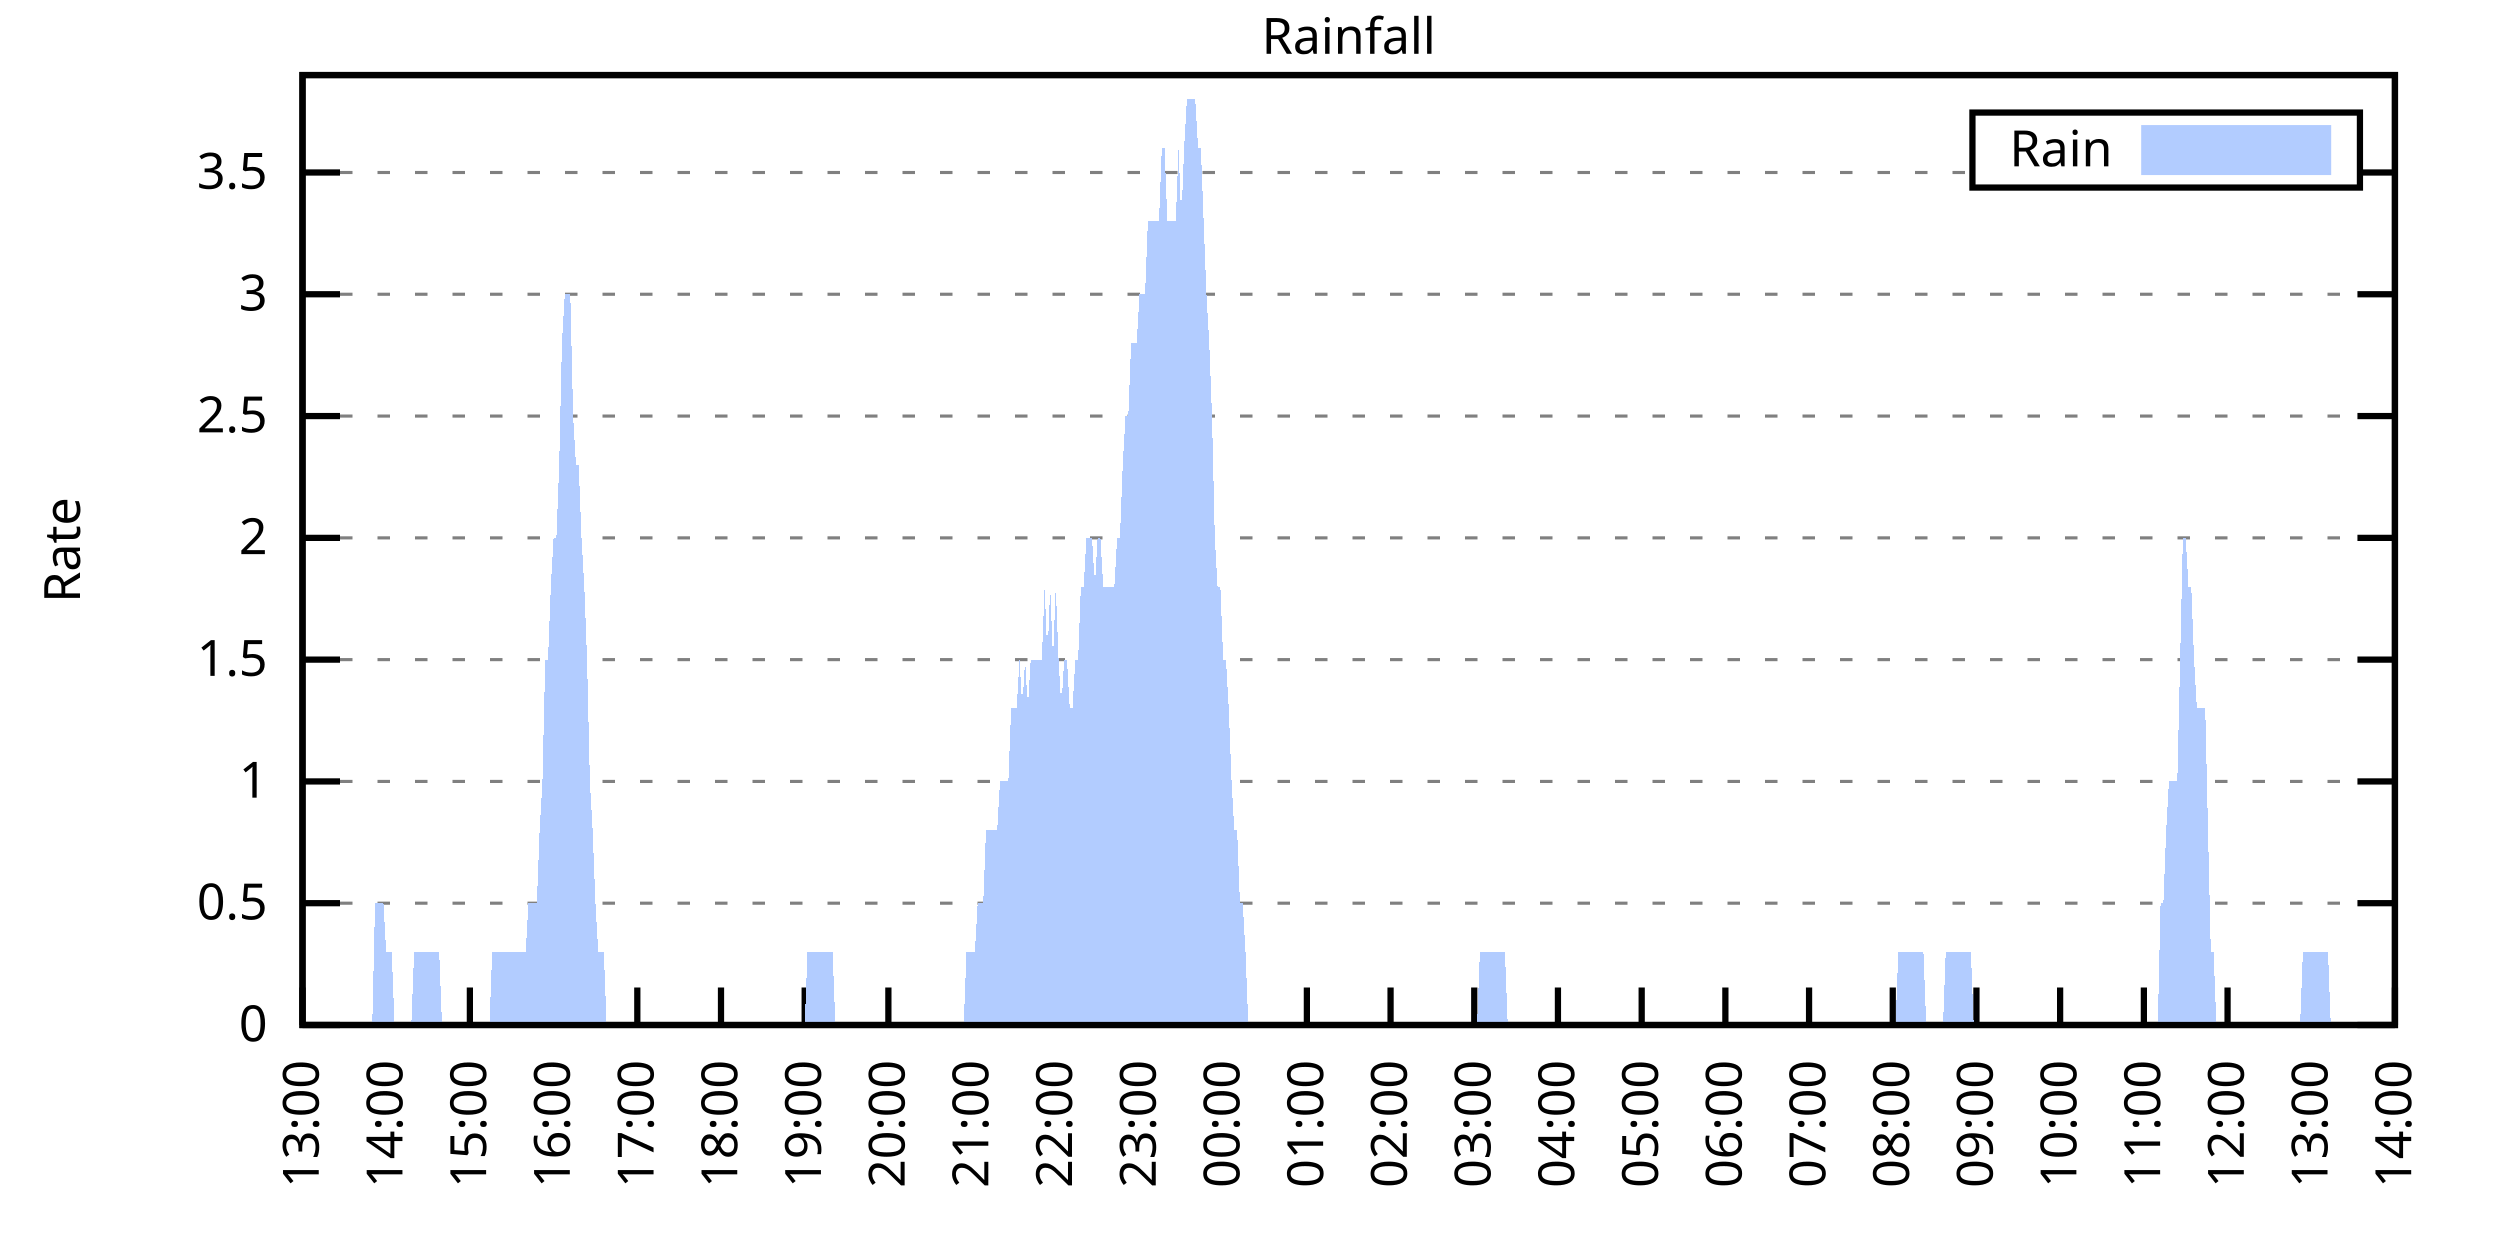
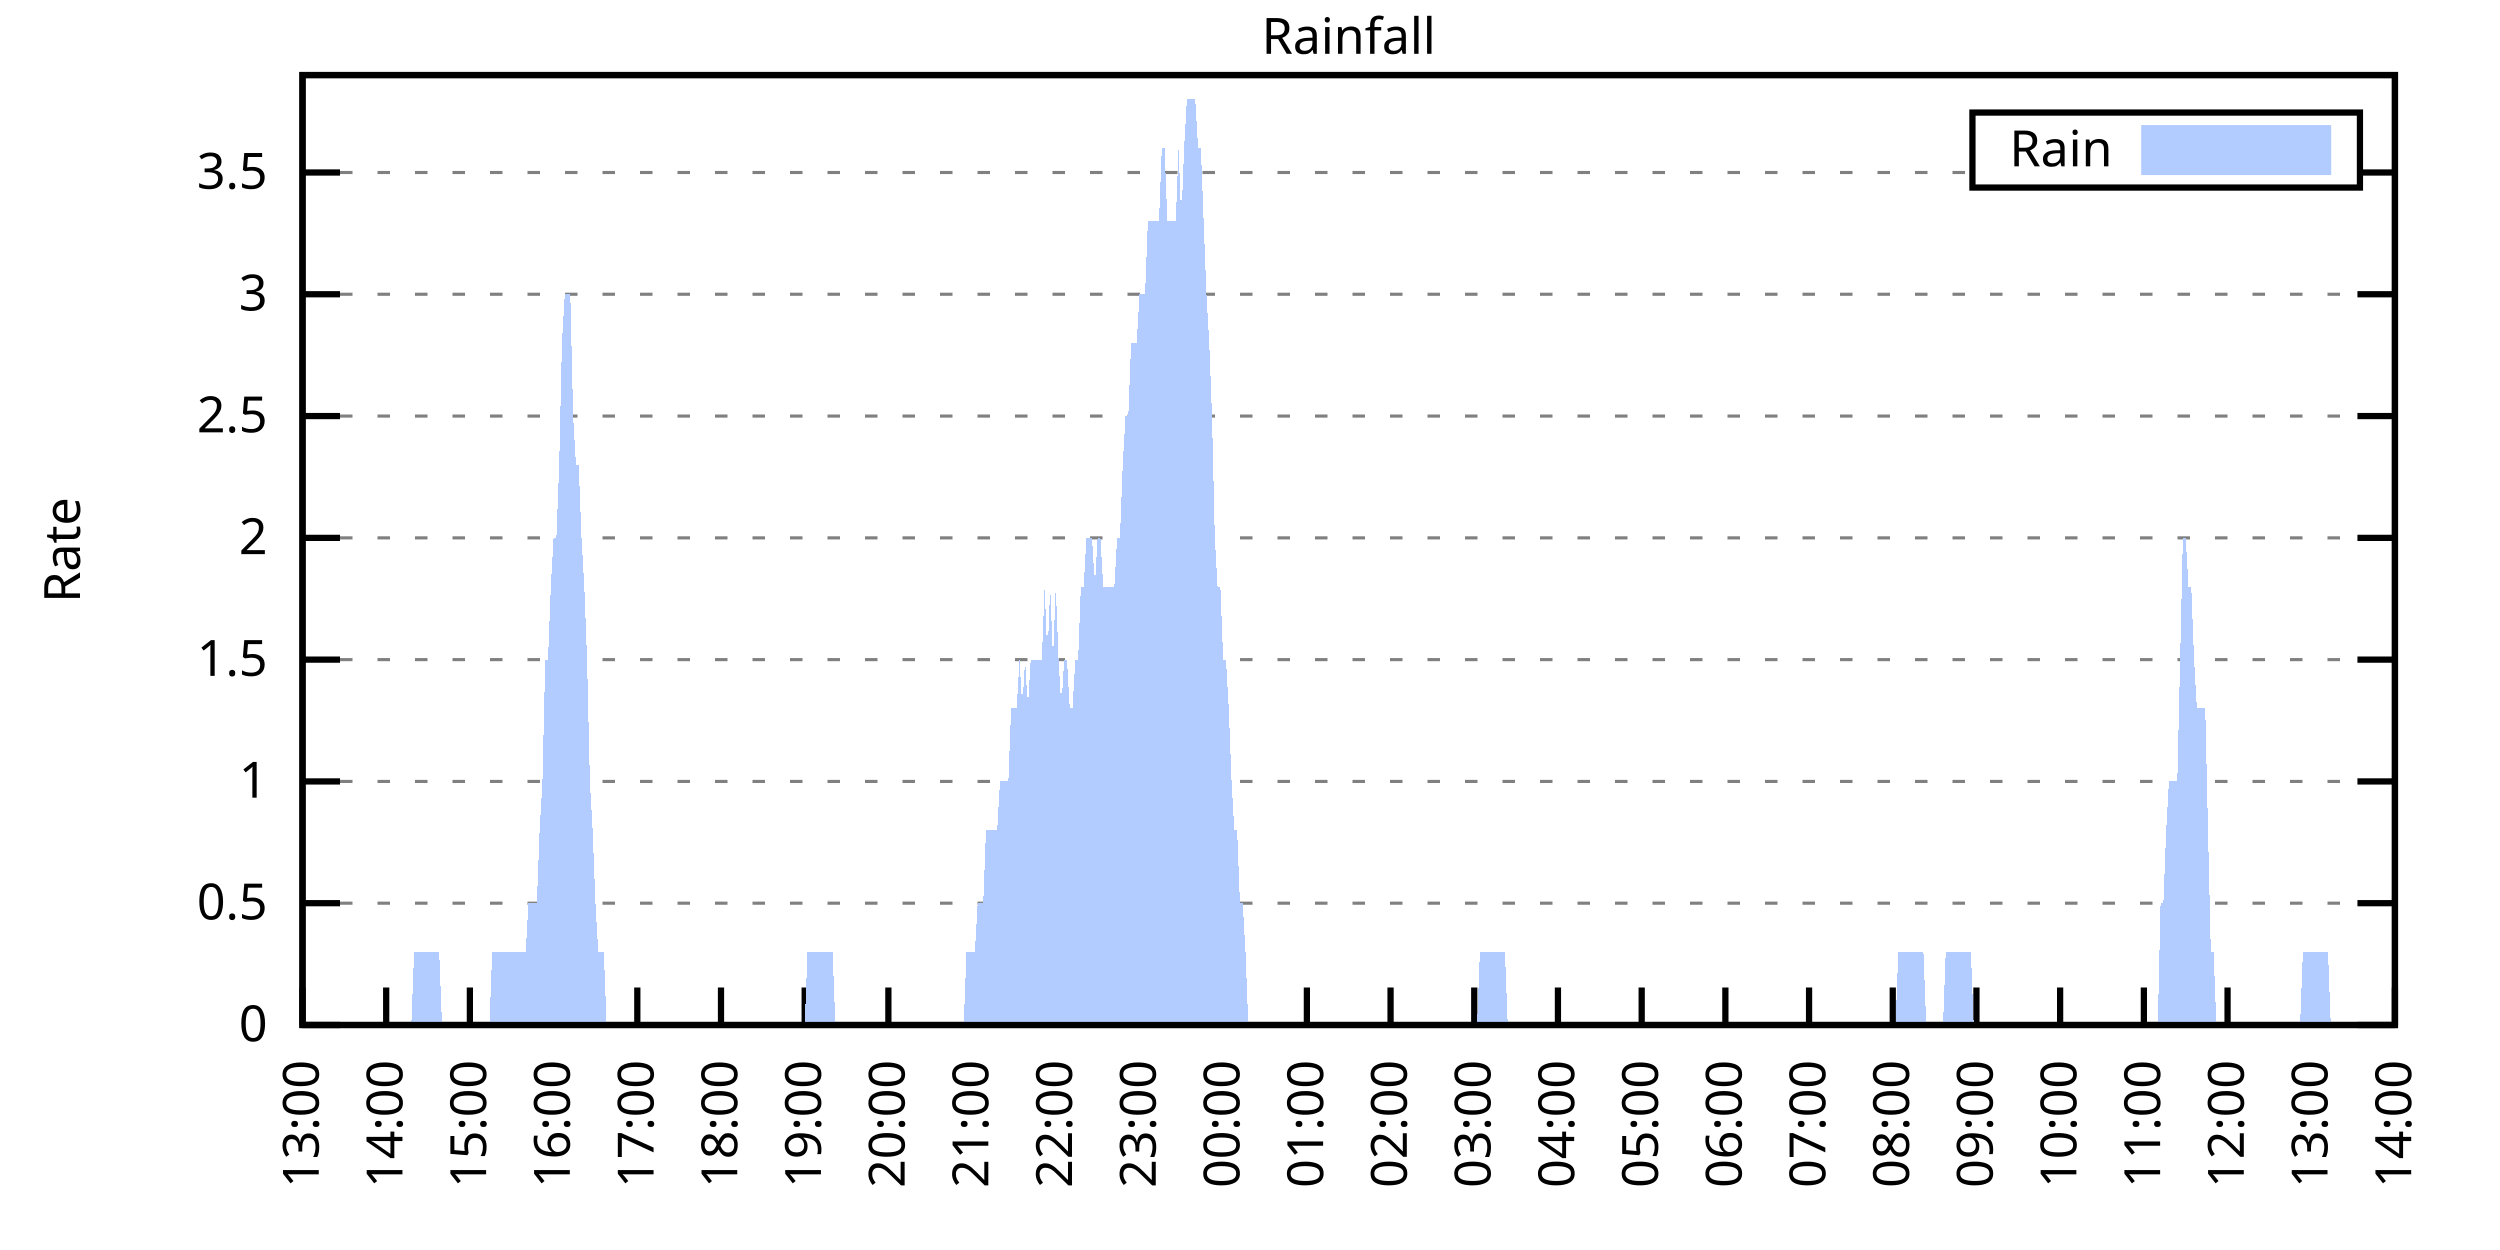
<svg xmlns="http://www.w3.org/2000/svg" xmlns:xlink="http://www.w3.org/1999/xlink" width="400" height="200" viewBox="0 0 400 200">
  <g id="gnuplot_canvas">
    <rect x="0" y="0" width="400" height="200" fill="none" />
    <defs>
      <circle id="gpDot" r="0.5" stroke-width="0.5" stroke="currentColor" />
      <path id="gpPt0" stroke-width="0.333" stroke="currentColor" d="M-1,0 h2 M0,-1 v2" />
      <path id="gpPt1" stroke-width="0.333" stroke="currentColor" d="M-1,-1 L1,1 M1,-1 L-1,1" />
      <path id="gpPt2" stroke-width="0.333" stroke="currentColor" d="M-1,0 L1,0 M0,-1 L0,1 M-1,-1 L1,1 M-1,1 L1,-1" />
      <rect id="gpPt3" stroke-width="0.333" stroke="currentColor" x="-1" y="-1" width="2" height="2" />
      <rect id="gpPt4" stroke-width="0.333" stroke="currentColor" fill="currentColor" x="-1" y="-1" width="2" height="2" />
      <circle id="gpPt5" stroke-width="0.333" stroke="currentColor" cx="0" cy="0" r="1" />
      <use xlink:href="#gpPt5" id="gpPt6" fill="currentColor" stroke="none" />
      <path id="gpPt7" stroke-width="0.333" stroke="currentColor" d="M0,-1.33 L-1.33,0.67 L1.33,0.67 z" />
      <use xlink:href="#gpPt7" id="gpPt8" fill="currentColor" stroke="none" />
      <use xlink:href="#gpPt7" id="gpPt9" stroke="currentColor" transform="rotate(180)" />
      <use xlink:href="#gpPt9" id="gpPt10" fill="currentColor" stroke="none" />
      <use xlink:href="#gpPt3" id="gpPt11" stroke="currentColor" transform="rotate(45)" />
      <use xlink:href="#gpPt11" id="gpPt12" fill="currentColor" stroke="none" />
      <path id="gpPt13" stroke-width="0.333" stroke="currentColor" d="M0,1.330 L1.265,0.411 L0.782,-1.067 L-0.782,-1.076 L-1.265,0.411 z" />
      <use xlink:href="#gpPt13" id="gpPt14" fill="currentColor" stroke="none" />
      <filter id="textbox" filterUnits="objectBoundingBox" x="0" y="0" height="1" width="1">
        <feFlood flood-color="white" flood-opacity="1" result="bgnd" />
        <feComposite in="SourceGraphic" in2="bgnd" operator="atop" />
      </filter>
      <filter id="greybox" filterUnits="objectBoundingBox" x="0" y="0" height="1" width="1">
        <feFlood flood-color="lightgrey" flood-opacity="1" result="grey" />
        <feComposite in="SourceGraphic" in2="grey" operator="atop" />
      </filter>
    </defs>
    <g fill="none" color="white" stroke="currentColor" stroke-width="1.00" stroke-linecap="butt" stroke-linejoin="miter">
</g>
    <g fill="none" color="black" stroke="currentColor" stroke-width="1.00" stroke-linecap="butt" stroke-linejoin="miter">
      <g stroke="none" shape-rendering="crispEdges">
        <polygon fill="rgb(255, 255, 255)" points="48.40,164.00 383.18,164.00 383.18,12.02 48.40,12.02 " />
      </g>
    </g>
    <g fill="none" color="black" stroke="currentColor" stroke-width="1.00" stroke-linecap="butt" stroke-linejoin="miter">
</g>
    <g fill="none" color="black" stroke="black" stroke-width="0.50" stroke-linecap="butt" stroke-linejoin="miter">
</g>
    <g fill="none" color="gray" stroke="currentColor" stroke-width="0.50" stroke-linecap="butt" stroke-linejoin="miter">
      <path stroke="gray" stroke-dasharray="2,4" class="gridline" d="M48.40,164.00 L383.19,164.00  " />
    </g>
    <g fill="none" color="gray" stroke="gray" stroke-width="1.00" stroke-linecap="butt" stroke-linejoin="miter">
</g>
    <g fill="none" color="black" stroke="currentColor" stroke-width="1.00" stroke-linecap="butt" stroke-linejoin="miter">
      <path stroke="black" d="M48.40,164.00 L54.40,164.00 M383.19,164.00 L377.19,164.00  " />
      <g transform="translate(42.80,166.60)" stroke="none" fill="black" font-family="Sans" font-size="8.00" text-anchor="end">
        <text>
          <tspan font-family="Sans"> 0</tspan>
        </text>
      </g>
    </g>
    <g fill="none" color="black" stroke="currentColor" stroke-width="1.00" stroke-linecap="butt" stroke-linejoin="miter">
</g>
    <g fill="none" color="black" stroke="black" stroke-width="0.50" stroke-linecap="butt" stroke-linejoin="miter">
</g>
    <g fill="none" color="gray" stroke="currentColor" stroke-width="0.50" stroke-linecap="butt" stroke-linejoin="miter">
      <path stroke="gray" stroke-dasharray="2,4" class="gridline" d="M48.40,144.51 L383.19,144.51  " />
    </g>
    <g fill="none" color="gray" stroke="gray" stroke-width="1.00" stroke-linecap="butt" stroke-linejoin="miter">
</g>
    <g fill="none" color="black" stroke="currentColor" stroke-width="1.00" stroke-linecap="butt" stroke-linejoin="miter">
      <path stroke="black" d="M48.40,144.51 L54.40,144.51 M383.19,144.51 L377.19,144.51  " />
      <g transform="translate(42.80,147.11)" stroke="none" fill="black" font-family="Sans" font-size="8.00" text-anchor="end">
        <text>
          <tspan font-family="Sans"> 0.5</tspan>
        </text>
      </g>
    </g>
    <g fill="none" color="black" stroke="currentColor" stroke-width="1.00" stroke-linecap="butt" stroke-linejoin="miter">
</g>
    <g fill="none" color="black" stroke="black" stroke-width="0.50" stroke-linecap="butt" stroke-linejoin="miter">
</g>
    <g fill="none" color="gray" stroke="currentColor" stroke-width="0.50" stroke-linecap="butt" stroke-linejoin="miter">
      <path stroke="gray" stroke-dasharray="2,4" class="gridline" d="M48.40,125.03 L383.19,125.03  " />
    </g>
    <g fill="none" color="gray" stroke="gray" stroke-width="1.00" stroke-linecap="butt" stroke-linejoin="miter">
</g>
    <g fill="none" color="black" stroke="currentColor" stroke-width="1.00" stroke-linecap="butt" stroke-linejoin="miter">
      <path stroke="black" d="M48.40,125.03 L54.40,125.03 M383.19,125.03 L377.19,125.03  " />
      <g transform="translate(42.80,127.63)" stroke="none" fill="black" font-family="Sans" font-size="8.00" text-anchor="end">
        <text>
          <tspan font-family="Sans"> 1</tspan>
        </text>
      </g>
    </g>
    <g fill="none" color="black" stroke="currentColor" stroke-width="1.00" stroke-linecap="butt" stroke-linejoin="miter">
</g>
    <g fill="none" color="black" stroke="black" stroke-width="0.50" stroke-linecap="butt" stroke-linejoin="miter">
</g>
    <g fill="none" color="gray" stroke="currentColor" stroke-width="0.50" stroke-linecap="butt" stroke-linejoin="miter">
      <path stroke="gray" stroke-dasharray="2,4" class="gridline" d="M48.40,105.54 L383.19,105.54  " />
    </g>
    <g fill="none" color="gray" stroke="gray" stroke-width="1.00" stroke-linecap="butt" stroke-linejoin="miter">
</g>
    <g fill="none" color="black" stroke="currentColor" stroke-width="1.00" stroke-linecap="butt" stroke-linejoin="miter">
      <path stroke="black" d="M48.40,105.54 L54.40,105.54 M383.19,105.54 L377.19,105.54  " />
      <g transform="translate(42.80,108.14)" stroke="none" fill="black" font-family="Sans" font-size="8.00" text-anchor="end">
        <text>
          <tspan font-family="Sans"> 1.5</tspan>
        </text>
      </g>
    </g>
    <g fill="none" color="black" stroke="currentColor" stroke-width="1.00" stroke-linecap="butt" stroke-linejoin="miter">
</g>
    <g fill="none" color="black" stroke="black" stroke-width="0.50" stroke-linecap="butt" stroke-linejoin="miter">
</g>
    <g fill="none" color="gray" stroke="currentColor" stroke-width="0.50" stroke-linecap="butt" stroke-linejoin="miter">
      <path stroke="gray" stroke-dasharray="2,4" class="gridline" d="M48.40,86.06 L383.19,86.06  " />
    </g>
    <g fill="none" color="gray" stroke="gray" stroke-width="1.00" stroke-linecap="butt" stroke-linejoin="miter">
</g>
    <g fill="none" color="black" stroke="currentColor" stroke-width="1.00" stroke-linecap="butt" stroke-linejoin="miter">
      <path stroke="black" d="M48.40,86.06 L54.40,86.06 M383.19,86.06 L377.19,86.06  " />
      <g transform="translate(42.80,88.66)" stroke="none" fill="black" font-family="Sans" font-size="8.00" text-anchor="end">
        <text>
          <tspan font-family="Sans"> 2</tspan>
        </text>
      </g>
    </g>
    <g fill="none" color="black" stroke="currentColor" stroke-width="1.00" stroke-linecap="butt" stroke-linejoin="miter">
</g>
    <g fill="none" color="black" stroke="black" stroke-width="0.50" stroke-linecap="butt" stroke-linejoin="miter">
</g>
    <g fill="none" color="gray" stroke="currentColor" stroke-width="0.50" stroke-linecap="butt" stroke-linejoin="miter">
      <path stroke="gray" stroke-dasharray="2,4" class="gridline" d="M48.40,66.57 L383.19,66.57  " />
    </g>
    <g fill="none" color="gray" stroke="gray" stroke-width="1.00" stroke-linecap="butt" stroke-linejoin="miter">
</g>
    <g fill="none" color="black" stroke="currentColor" stroke-width="1.00" stroke-linecap="butt" stroke-linejoin="miter">
      <path stroke="black" d="M48.40,66.57 L54.40,66.57 M383.19,66.57 L377.19,66.57  " />
      <g transform="translate(42.80,69.17)" stroke="none" fill="black" font-family="Sans" font-size="8.00" text-anchor="end">
        <text>
          <tspan font-family="Sans"> 2.5</tspan>
        </text>
      </g>
    </g>
    <g fill="none" color="black" stroke="currentColor" stroke-width="1.00" stroke-linecap="butt" stroke-linejoin="miter">
</g>
    <g fill="none" color="black" stroke="black" stroke-width="0.50" stroke-linecap="butt" stroke-linejoin="miter">
</g>
    <g fill="none" color="gray" stroke="currentColor" stroke-width="0.50" stroke-linecap="butt" stroke-linejoin="miter">
      <path stroke="gray" stroke-dasharray="2,4" class="gridline" d="M48.40,47.08 L383.19,47.08  " />
    </g>
    <g fill="none" color="gray" stroke="gray" stroke-width="1.00" stroke-linecap="butt" stroke-linejoin="miter">
</g>
    <g fill="none" color="black" stroke="currentColor" stroke-width="1.00" stroke-linecap="butt" stroke-linejoin="miter">
      <path stroke="black" d="M48.40,47.08 L54.40,47.08 M383.19,47.08 L377.19,47.08  " />
      <g transform="translate(42.80,49.68)" stroke="none" fill="black" font-family="Sans" font-size="8.00" text-anchor="end">
        <text>
          <tspan font-family="Sans"> 3</tspan>
        </text>
      </g>
    </g>
    <g fill="none" color="black" stroke="currentColor" stroke-width="1.00" stroke-linecap="butt" stroke-linejoin="miter">
</g>
    <g fill="none" color="black" stroke="black" stroke-width="0.50" stroke-linecap="butt" stroke-linejoin="miter">
</g>
    <g fill="none" color="gray" stroke="currentColor" stroke-width="0.50" stroke-linecap="butt" stroke-linejoin="miter">
      <path stroke="gray" stroke-dasharray="2,4" class="gridline" d="M48.40,27.60 L315.59,27.60 M377.59,27.60 L383.19,27.60  " />
    </g>
    <g fill="none" color="gray" stroke="gray" stroke-width="1.00" stroke-linecap="butt" stroke-linejoin="miter">
</g>
    <g fill="none" color="black" stroke="currentColor" stroke-width="1.00" stroke-linecap="butt" stroke-linejoin="miter">
      <path stroke="black" d="M48.40,27.60 L54.40,27.60 M383.19,27.60 L377.19,27.60  " />
      <g transform="translate(42.80,30.20)" stroke="none" fill="black" font-family="Sans" font-size="8.00" text-anchor="end">
        <text>
          <tspan font-family="Sans"> 3.5</tspan>
        </text>
      </g>
    </g>
    <g fill="none" color="black" stroke="currentColor" stroke-width="1.00" stroke-linecap="butt" stroke-linejoin="miter">
      <path stroke="black" d="M48.40,164.00 L48.40,158.00  " />
      <g transform="translate(51.00,169.60) rotate(270.00)" stroke="none" fill="black" font-family="Sans" font-size="8.00" text-anchor="end">
        <text>
          <tspan font-family="Sans">13:00</tspan>
        </text>
      </g>
    </g>
    <g fill="none" color="black" stroke="currentColor" stroke-width="1.00" stroke-linecap="butt" stroke-linejoin="miter">
      <path stroke="black" d="M61.79,164.00 L61.79,158.00  " />
      <g transform="translate(64.39,169.60) rotate(270.00)" stroke="none" fill="black" font-family="Sans" font-size="8.00" text-anchor="end">
        <text>
          <tspan font-family="Sans">14:00</tspan>
        </text>
      </g>
    </g>
    <g fill="none" color="black" stroke="currentColor" stroke-width="1.00" stroke-linecap="butt" stroke-linejoin="miter">
      <path stroke="black" d="M75.18,164.00 L75.18,158.00  " />
      <g transform="translate(77.78,169.60) rotate(270.00)" stroke="none" fill="black" font-family="Sans" font-size="8.00" text-anchor="end">
        <text>
          <tspan font-family="Sans">15:00</tspan>
        </text>
      </g>
    </g>
    <g fill="none" color="black" stroke="currentColor" stroke-width="1.00" stroke-linecap="butt" stroke-linejoin="miter">
      <path stroke="black" d="M88.57,164.00 L88.57,158.00  " />
      <g transform="translate(91.17,169.60) rotate(270.00)" stroke="none" fill="black" font-family="Sans" font-size="8.00" text-anchor="end">
        <text>
          <tspan font-family="Sans">16:00</tspan>
        </text>
      </g>
    </g>
    <g fill="none" color="black" stroke="currentColor" stroke-width="1.00" stroke-linecap="butt" stroke-linejoin="miter">
      <path stroke="black" d="M101.97,164.00 L101.97,158.00  " />
      <g transform="translate(104.57,169.60) rotate(270.00)" stroke="none" fill="black" font-family="Sans" font-size="8.00" text-anchor="end">
        <text>
          <tspan font-family="Sans">17:00</tspan>
        </text>
      </g>
    </g>
    <g fill="none" color="black" stroke="currentColor" stroke-width="1.00" stroke-linecap="butt" stroke-linejoin="miter">
      <path stroke="black" d="M115.36,164.00 L115.36,158.00  " />
      <g transform="translate(117.96,169.60) rotate(270.00)" stroke="none" fill="black" font-family="Sans" font-size="8.00" text-anchor="end">
        <text>
          <tspan font-family="Sans">18:00</tspan>
        </text>
      </g>
    </g>
    <g fill="none" color="black" stroke="currentColor" stroke-width="1.00" stroke-linecap="butt" stroke-linejoin="miter">
      <path stroke="black" d="M128.75,164.00 L128.75,158.00  " />
      <g transform="translate(131.35,169.60) rotate(270.00)" stroke="none" fill="black" font-family="Sans" font-size="8.00" text-anchor="end">
        <text>
          <tspan font-family="Sans">19:00</tspan>
        </text>
      </g>
    </g>
    <g fill="none" color="black" stroke="currentColor" stroke-width="1.00" stroke-linecap="butt" stroke-linejoin="miter">
      <path stroke="black" d="M142.14,164.00 L142.14,158.00  " />
      <g transform="translate(144.74,169.60) rotate(270.00)" stroke="none" fill="black" font-family="Sans" font-size="8.00" text-anchor="end">
        <text>
          <tspan font-family="Sans">20:00</tspan>
        </text>
      </g>
    </g>
    <g fill="none" color="black" stroke="currentColor" stroke-width="1.00" stroke-linecap="butt" stroke-linejoin="miter">
      <path stroke="black" d="M155.53,164.00 L155.53,158.00  " />
      <g transform="translate(158.13,169.60) rotate(270.00)" stroke="none" fill="black" font-family="Sans" font-size="8.00" text-anchor="end">
        <text>
          <tspan font-family="Sans">21:00</tspan>
        </text>
      </g>
    </g>
    <g fill="none" color="black" stroke="currentColor" stroke-width="1.00" stroke-linecap="butt" stroke-linejoin="miter">
      <path stroke="black" d="M168.92,164.00 L168.92,158.00  " />
      <g transform="translate(171.52,169.60) rotate(270.00)" stroke="none" fill="black" font-family="Sans" font-size="8.00" text-anchor="end">
        <text>
          <tspan font-family="Sans">22:00</tspan>
        </text>
      </g>
    </g>
    <g fill="none" color="black" stroke="currentColor" stroke-width="1.00" stroke-linecap="butt" stroke-linejoin="miter">
      <path stroke="black" d="M182.32,164.00 L182.32,158.00  " />
      <g transform="translate(184.92,169.60) rotate(270.00)" stroke="none" fill="black" font-family="Sans" font-size="8.00" text-anchor="end">
        <text>
          <tspan font-family="Sans">23:00</tspan>
        </text>
      </g>
    </g>
    <g fill="none" color="black" stroke="currentColor" stroke-width="1.00" stroke-linecap="butt" stroke-linejoin="miter">
      <path stroke="black" d="M195.71,164.00 L195.71,158.00  " />
      <g transform="translate(198.31,169.60) rotate(270.00)" stroke="none" fill="black" font-family="Sans" font-size="8.00" text-anchor="end">
        <text>
          <tspan font-family="Sans">00:00</tspan>
        </text>
      </g>
    </g>
    <g fill="none" color="black" stroke="currentColor" stroke-width="1.00" stroke-linecap="butt" stroke-linejoin="miter">
      <path stroke="black" d="M209.10,164.00 L209.10,158.00  " />
      <g transform="translate(211.70,169.60) rotate(270.00)" stroke="none" fill="black" font-family="Sans" font-size="8.00" text-anchor="end">
        <text>
          <tspan font-family="Sans">01:00</tspan>
        </text>
      </g>
    </g>
    <g fill="none" color="black" stroke="currentColor" stroke-width="1.00" stroke-linecap="butt" stroke-linejoin="miter">
      <path stroke="black" d="M222.49,164.00 L222.49,158.00  " />
      <g transform="translate(225.09,169.60) rotate(270.00)" stroke="none" fill="black" font-family="Sans" font-size="8.00" text-anchor="end">
        <text>
          <tspan font-family="Sans">02:00</tspan>
        </text>
      </g>
    </g>
    <g fill="none" color="black" stroke="currentColor" stroke-width="1.00" stroke-linecap="butt" stroke-linejoin="miter">
      <path stroke="black" d="M235.88,164.00 L235.88,158.00  " />
      <g transform="translate(238.48,169.60) rotate(270.00)" stroke="none" fill="black" font-family="Sans" font-size="8.00" text-anchor="end">
        <text>
          <tspan font-family="Sans">03:00</tspan>
        </text>
      </g>
    </g>
    <g fill="none" color="black" stroke="currentColor" stroke-width="1.00" stroke-linecap="butt" stroke-linejoin="miter">
      <path stroke="black" d="M249.27,164.00 L249.27,158.00  " />
      <g transform="translate(251.87,169.60) rotate(270.00)" stroke="none" fill="black" font-family="Sans" font-size="8.00" text-anchor="end">
        <text>
          <tspan font-family="Sans">04:00</tspan>
        </text>
      </g>
    </g>
    <g fill="none" color="black" stroke="currentColor" stroke-width="1.00" stroke-linecap="butt" stroke-linejoin="miter">
      <path stroke="black" d="M262.67,164.00 L262.67,158.00  " />
      <g transform="translate(265.27,169.60) rotate(270.00)" stroke="none" fill="black" font-family="Sans" font-size="8.00" text-anchor="end">
        <text>
          <tspan font-family="Sans">05:00</tspan>
        </text>
      </g>
    </g>
    <g fill="none" color="black" stroke="currentColor" stroke-width="1.00" stroke-linecap="butt" stroke-linejoin="miter">
      <path stroke="black" d="M276.06,164.00 L276.06,158.00  " />
      <g transform="translate(278.66,169.60) rotate(270.00)" stroke="none" fill="black" font-family="Sans" font-size="8.00" text-anchor="end">
        <text>
          <tspan font-family="Sans">06:00</tspan>
        </text>
      </g>
    </g>
    <g fill="none" color="black" stroke="currentColor" stroke-width="1.00" stroke-linecap="butt" stroke-linejoin="miter">
      <path stroke="black" d="M289.45,164.00 L289.45,158.00  " />
      <g transform="translate(292.05,169.60) rotate(270.00)" stroke="none" fill="black" font-family="Sans" font-size="8.00" text-anchor="end">
        <text>
          <tspan font-family="Sans">07:00</tspan>
        </text>
      </g>
    </g>
    <g fill="none" color="black" stroke="currentColor" stroke-width="1.00" stroke-linecap="butt" stroke-linejoin="miter">
      <path stroke="black" d="M302.84,164.00 L302.84,158.00  " />
      <g transform="translate(305.44,169.60) rotate(270.00)" stroke="none" fill="black" font-family="Sans" font-size="8.00" text-anchor="end">
        <text>
          <tspan font-family="Sans">08:00</tspan>
        </text>
      </g>
    </g>
    <g fill="none" color="black" stroke="currentColor" stroke-width="1.00" stroke-linecap="butt" stroke-linejoin="miter">
      <path stroke="black" d="M316.23,164.00 L316.23,158.00  " />
      <g transform="translate(318.83,169.60) rotate(270.00)" stroke="none" fill="black" font-family="Sans" font-size="8.00" text-anchor="end">
        <text>
          <tspan font-family="Sans">09:00</tspan>
        </text>
      </g>
    </g>
    <g fill="none" color="black" stroke="currentColor" stroke-width="1.00" stroke-linecap="butt" stroke-linejoin="miter">
      <path stroke="black" d="M329.62,164.00 L329.62,158.00  " />
      <g transform="translate(332.22,169.60) rotate(270.00)" stroke="none" fill="black" font-family="Sans" font-size="8.00" text-anchor="end">
        <text>
          <tspan font-family="Sans">10:00</tspan>
        </text>
      </g>
    </g>
    <g fill="none" color="black" stroke="currentColor" stroke-width="1.00" stroke-linecap="butt" stroke-linejoin="miter">
      <path stroke="black" d="M343.02,164.00 L343.02,158.00  " />
      <g transform="translate(345.62,169.60) rotate(270.00)" stroke="none" fill="black" font-family="Sans" font-size="8.00" text-anchor="end">
        <text>
          <tspan font-family="Sans">11:00</tspan>
        </text>
      </g>
    </g>
    <g fill="none" color="black" stroke="currentColor" stroke-width="1.00" stroke-linecap="butt" stroke-linejoin="miter">
      <path stroke="black" d="M356.41,164.00 L356.41,158.00  " />
      <g transform="translate(359.01,169.60) rotate(270.00)" stroke="none" fill="black" font-family="Sans" font-size="8.00" text-anchor="end">
        <text>
          <tspan font-family="Sans">12:00</tspan>
        </text>
      </g>
    </g>
    <g fill="none" color="black" stroke="currentColor" stroke-width="1.00" stroke-linecap="butt" stroke-linejoin="miter">
      <path stroke="black" d="M369.80,164.00 L369.80,158.00  " />
      <g transform="translate(372.40,169.60) rotate(270.00)" stroke="none" fill="black" font-family="Sans" font-size="8.00" text-anchor="end">
        <text>
          <tspan font-family="Sans">13:00</tspan>
        </text>
      </g>
    </g>
    <g fill="none" color="black" stroke="currentColor" stroke-width="1.00" stroke-linecap="butt" stroke-linejoin="miter">
      <path stroke="black" d="M383.19,164.00 L383.19,158.00  " />
      <g transform="translate(385.79,169.60) rotate(270.00)" stroke="none" fill="black" font-family="Sans" font-size="8.00" text-anchor="end">
        <text>
          <tspan font-family="Sans">14:00</tspan>
        </text>
      </g>
    </g>
    <g fill="none" color="black" stroke="currentColor" stroke-width="1.00" stroke-linecap="butt" stroke-linejoin="miter">
</g>
    <g fill="none" color="black" stroke="currentColor" stroke-width="1.00" stroke-linecap="butt" stroke-linejoin="miter">
      <path stroke="black" d="M48.40,12.01 L48.40,164.00 L383.19,164.00 L383.19,12.01 L48.40,12.01 Z  " />
    </g>
    <g fill="none" color="black" stroke="currentColor" stroke-width="1.00" stroke-linecap="butt" stroke-linejoin="miter">
</g>
    <g fill="none" color="black" stroke="currentColor" stroke-width="1.00" stroke-linecap="butt" stroke-linejoin="miter">
      <path stroke="black" d="M315.59,30.01 L315.59,18.01 L377.59,18.01 L377.59,30.01 L315.59,30.01 Z  " />
    </g>
    <g id="Rainfall_plot_1">
      <g fill="none" color="white" stroke="black" stroke-width="2.00" stroke-linecap="butt" stroke-linejoin="miter">
</g>
      <g fill="none" color="black" stroke="currentColor" stroke-width="2.00" stroke-linecap="butt" stroke-linejoin="miter">
        <g transform="translate(337.99,26.61)" stroke="none" fill="black" font-family="Sans" font-size="8.00" text-anchor="end">
          <text>
            <tspan font-family="Sans">Rain</tspan>
          </text>
        </g>
      </g>
      <g fill="none" color="black" stroke="currentColor" stroke-width="2.00" stroke-linecap="butt" stroke-linejoin="miter">
        <g stroke="none" shape-rendering="crispEdges">
          <polygon fill="rgb(178, 204, 255)" points="343.59,27.01 371.99,27.01 371.99,21.01 343.59,21.01 " />
        </g>
        <path stroke="rgb(178, 204, 255)" d="M343.59,27.01 L371.99,27.01 L371.99,21.01 L343.59,21.01 L343.59,27.01 Z  " />
      </g>
      <g fill="none" color="black" stroke="currentColor" stroke-width="2.00" stroke-linecap="butt" stroke-linejoin="miter">
        <g stroke="none" shape-rendering="crispEdges">
-           <polygon fill="rgb(178, 204, 255)" points="55.54,164.00 55.99,164.00 56.43,164.00 56.88,164.00 57.33,164.00 57.77,164.00 58.22,164.00 58.67,164.00 59.11,164.00 59.56,164.00 60.01,144.51 60.45,144.51 60.90,144.51 61.35,144.51 61.79,152.31 62.24,152.31 62.68,152.31 63.13,164.00 63.58,164.00 64.02,164.00 64.47,164.00 64.92,164.00 65.36,164.00 65.81,164.00 66.26,152.31 66.70,152.31 67.15,152.31 67.59,152.31 68.04,152.31 68.49,152.31 68.93,152.31 69.38,152.31 69.83,152.31 70.27,152.31 70.72,164.00 71.17,164.00 71.61,164.00 72.06,164.00 72.50,164.00 72.95,164.00 73.40,164.00 73.84,164.00 74.29,164.00 74.74,164.00 75.18,164.00 75.63,164.00 76.08,164.00 76.52,164.00 76.97,164.00 77.42,164.00 77.86,164.00 78.31,164.00 78.75,152.31 79.20,152.31 79.65,152.31 80.09,152.31 80.54,152.31 80.99,152.31 81.43,152.31 81.88,152.31 82.33,152.31 82.77,152.31 83.22,152.31 83.66,152.31 84.11,152.31 84.56,144.51 85.00,144.51 85.45,144.51 85.90,144.51 86.34,132.82 86.79,125.03 87.24,105.54 87.68,105.54 88.13,93.85 88.57,86.06 89.02,86.06 89.47,74.36 89.91,54.88 90.36,47.08 90.81,47.08 91.25,47.08 91.70,66.57 92.15,74.36 92.59,74.36 93.04,86.06 93.49,93.85 93.93,105.54 94.38,125.03 94.82,132.82 95.27,144.51 95.72,152.31 96.16,152.31 96.61,152.31 97.06,164.00 97.50,164.00 97.95,164.00 98.40,164.00 98.84,164.00 99.29,164.00 99.73,164.00 100.18,164.00 100.63,164.00 101.07,164.00 101.52,164.00 101.97,164.00 102.41,164.00 102.86,164.00 103.31,164.00 103.75,164.00 104.20,164.00 104.64,164.00 105.09,164.00 105.54,164.00 105.98,164.00 106.43,164.00 106.88,164.00 107.32,164.00 107.77,164.00 108.22,164.00 108.66,164.00 109.11,164.00 109.55,164.00 110.00,164.00 110.45,164.00 110.89,164.00 111.34,164.00 111.79,164.00 112.23,164.00 112.68,164.00 113.13,164.00 113.57,164.00 114.02,164.00 114.47,164.00 114.91,164.00 115.36,164.00 115.80,164.00 116.25,164.00 116.70,164.00 117.14,164.00 117.59,164.00 118.04,164.00 118.48,164.00 118.93,164.00 119.38,164.00 119.82,164.00 120.27,164.00 120.71,164.00 121.16,164.00 121.61,164.00 122.05,164.00 122.50,164.00 122.95,164.00 123.39,164.00 123.84,164.00 124.29,164.00 124.73,164.00 125.18,164.00 125.62,164.00 126.07,164.00 126.52,164.00 126.96,164.00 127.41,164.00 127.86,164.00 128.30,164.00 128.75,164.00 129.20,152.31 129.64,152.31 130.09,152.31 130.54,152.31 130.98,152.31 131.43,152.31 131.87,152.31 132.32,152.31 132.77,152.31 133.21,152.31 133.66,164.00 134.11,164.00 134.55,164.00 135.00,164.00 135.45,164.00 135.89,164.00 136.34,164.00 136.78,164.00 137.23,164.00 137.68,164.00 138.12,164.00 138.57,164.00 139.02,164.00 139.46,164.00 139.91,164.00 140.36,164.00 140.80,164.00 141.25,164.00 141.69,164.00 142.14,164.00 142.59,164.00 143.03,164.00 143.48,164.00 143.93,164.00 144.37,164.00 144.82,164.00 145.27,164.00 145.71,164.00 146.16,164.00 146.61,164.00 147.05,164.00 147.50,164.00 147.94,164.00 148.39,164.00 148.84,164.00 149.28,164.00 149.73,164.00 150.18,164.00 150.62,164.00 151.07,164.00 151.52,164.00 151.96,164.00 152.41,164.00 152.85,164.00 153.30,164.00 153.75,164.00 154.19,164.00 154.64,152.31 155.09,152.31 155.53,152.31 155.98,152.31 156.43,144.51 156.87,144.51 157.32,144.51 157.76,132.82 158.21,132.82 158.66,132.82 159.10,132.82 159.55,132.82 160.00,125.03 160.44,125.03 160.89,125.03 161.34,125.03 161.78,113.34 162.23,113.34 162.67,113.34 163.12,105.54 163.57,113.34 164.01,105.54 164.46,113.34 164.91,105.54 165.35,105.54 165.80,105.54 166.25,105.54 166.69,105.54 167.14,93.85 167.59,105.54 168.03,93.85 168.48,105.54 168.92,93.85 169.37,105.54 169.82,113.34 170.26,105.54 170.71,105.54 171.16,113.34 171.60,113.34 172.05,105.54 172.50,105.54 172.94,93.85 173.39,93.85 173.83,86.06 174.28,86.06 174.73,86.06 175.17,93.85 175.62,86.06 176.07,86.06 176.51,93.85 176.96,93.85 177.41,93.85 177.85,93.85 178.30,93.85 178.74,86.06 179.19,86.06 179.64,74.36 180.08,66.57 180.53,66.57 180.98,54.88 181.42,54.88 181.87,54.88 182.32,47.08 182.76,47.08 183.21,47.08 183.66,35.39 184.10,35.39 184.55,35.39 184.99,35.39 185.44,35.39 185.89,23.70 186.33,23.70 186.78,35.39 187.23,35.39 187.67,35.39 188.12,35.39 188.57,23.70 189.01,35.39 189.46,23.70 189.90,15.91 190.35,15.91 190.80,15.91 191.24,15.91 191.69,23.70 192.14,23.70 192.58,35.39 193.03,47.08 193.48,54.88 193.92,66.57 194.37,86.06 194.81,93.85 195.26,93.85 195.71,105.54 196.15,105.54 196.60,113.34 197.05,125.03 197.49,132.82 197.94,132.82 198.39,144.51 198.83,144.51 199.28,152.31 199.73,164.00 200.17,164.00 200.62,164.00 201.06,164.00 201.51,164.00 201.96,164.00 202.40,164.00 202.85,164.00 203.30,164.00 203.74,164.00 204.19,164.00 204.64,164.00 205.08,164.00 205.53,164.00 205.97,164.00 206.42,164.00 206.87,164.00 207.31,164.00 207.76,164.00 208.21,164.00 208.65,164.00 209.10,164.00 209.55,164.00 209.99,164.00 210.44,164.00 210.88,164.00 211.33,164.00 211.78,164.00 212.22,164.00 212.67,164.00 213.12,164.00 213.56,164.00 214.01,164.00 214.46,164.00 214.90,164.00 215.35,164.00 215.80,164.00 216.24,164.00 216.69,164.00 217.13,164.00 217.58,164.00 218.03,164.00 218.47,164.00 218.92,164.00 219.37,164.00 219.81,164.00 220.26,164.00 220.71,164.00 221.15,164.00 221.60,164.00 222.04,164.00 222.49,164.00 222.94,164.00 223.38,164.00 223.83,164.00 224.28,164.00 224.72,164.00 225.17,164.00 225.62,164.00 226.06,164.00 226.51,164.00 226.95,164.00 227.40,164.00 227.85,164.00 228.29,164.00 228.74,164.00 229.19,164.00 229.63,164.00 230.08,164.00 230.53,164.00 230.97,164.00 231.42,164.00 231.86,164.00 232.31,164.00 232.76,164.00 233.20,164.00 233.65,164.00 234.10,164.00 234.54,164.00 234.99,164.00 235.44,164.00 235.88,164.00 236.33,164.00 236.78,152.31 237.22,152.31 237.67,152.31 238.11,152.31 238.56,152.31 239.01,152.31 239.45,152.31 239.90,152.31 240.35,152.31 240.79,152.31 241.24,164.00 241.69,164.00 242.13,164.00 242.58,164.00 243.02,164.00 243.47,164.00 243.92,164.00 244.36,164.00 244.81,164.00 245.26,164.00 245.70,164.00 246.15,164.00 246.60,164.00 247.04,164.00 247.49,164.00 247.93,164.00 248.38,164.00 248.83,164.00 249.27,164.00 249.72,164.00 250.17,164.00 250.61,164.00 251.06,164.00 251.51,164.00 251.95,164.00 252.40,164.00 252.85,164.00 253.29,164.00 253.74,164.00 254.18,164.00 254.63,164.00 255.08,164.00 255.52,164.00 255.97,164.00 256.42,164.00 256.86,164.00 257.31,164.00 257.76,164.00 258.20,164.00 258.65,164.00 259.09,164.00 259.54,164.00 259.99,164.00 260.43,164.00 260.88,164.00 261.33,164.00 261.77,164.00 262.22,164.00 262.67,164.00 263.11,164.00 263.56,164.00 264.00,164.00 264.45,164.00 264.90,164.00 265.34,164.00 265.79,164.00 266.24,164.00 266.68,164.00 267.13,164.00 267.58,164.00 268.02,164.00 268.47,164.00 268.92,164.00 269.36,164.00 269.81,164.00 270.25,164.00 270.70,164.00 271.15,164.00 271.59,164.00 272.04,164.00 272.49,164.00 272.93,164.00 273.38,164.00 273.83,164.00 274.27,164.00 274.72,164.00 275.16,164.00 275.61,164.00 276.06,164.00 276.50,164.00 276.95,164.00 277.40,164.00 277.84,164.00 278.29,164.00 278.74,164.00 279.18,164.00 279.63,164.00 280.07,164.00 280.52,164.00 280.97,164.00 281.41,164.00 281.86,164.00 282.31,164.00 282.75,164.00 283.20,164.00 283.65,164.00 284.09,164.00 284.54,164.00 284.98,164.00 285.43,164.00 285.88,164.00 286.32,164.00 286.77,164.00 287.22,164.00 287.66,164.00 288.11,164.00 288.56,164.00 289.00,164.00 289.45,164.00 289.90,164.00 290.34,164.00 290.79,164.00 291.23,164.00 291.68,164.00 292.13,164.00 292.57,164.00 293.02,164.00 293.47,164.00 293.91,164.00 294.36,164.00 294.81,164.00 295.25,164.00 295.70,164.00 296.14,164.00 296.59,164.00 297.04,164.00 297.48,164.00 297.93,164.00 298.38,164.00 298.82,164.00 299.27,164.00 299.72,164.00 300.16,164.00 300.61,164.00 301.05,164.00 301.50,164.00 301.95,164.00 302.39,164.00 302.84,164.00 303.29,164.00 303.73,152.31 304.18,152.31 304.63,152.31 305.07,152.31 305.52,152.31 305.97,152.31 306.41,152.31 306.86,152.31 307.30,152.31 307.75,152.31 308.20,164.00 308.64,164.00 309.09,164.00 309.54,164.00 309.98,164.00 310.43,164.00 310.88,164.00 311.32,152.31 311.77,152.31 312.21,152.31 312.66,152.31 313.11,152.31 313.55,152.31 314.00,152.31 314.45,152.31 314.89,152.31 315.34,152.31 315.79,164.00 316.23,164.00 316.68,164.00 317.12,164.00 317.57,164.00 318.02,164.00 318.46,164.00 318.91,164.00 319.36,164.00 319.80,164.00 320.25,164.00 320.70,164.00 321.14,164.00 321.59,164.00 322.04,164.00 322.48,164.00 322.93,164.00 323.37,164.00 323.82,164.00 324.27,164.00 324.71,164.00 325.16,164.00 325.61,164.00 326.05,164.00 326.50,164.00 326.95,164.00 327.39,164.00 327.84,164.00 328.28,164.00 328.73,164.00 329.18,164.00 329.62,164.00 330.07,164.00 330.52,164.00 330.96,164.00 331.41,164.00 331.86,164.00 332.30,164.00 332.75,164.00 333.19,164.00 333.64,164.00 334.09,164.00 334.53,164.00 334.98,164.00 335.43,164.00 335.87,164.00 336.32,164.00 336.77,164.00 337.21,164.00 337.66,164.00 338.10,164.00 338.55,164.00 339.00,164.00 339.44,164.00 339.89,164.00 340.34,164.00 340.78,164.00 341.23,164.00 341.68,164.00 342.12,164.00 342.57,164.00 343.02,164.00 343.46,164.00 343.91,164.00 344.35,164.00 344.80,164.00 345.25,164.00 345.69,144.51 346.14,144.51 346.59,132.82 347.03,125.03 347.48,125.03 347.93,125.03 348.37,125.03 348.82,105.54 349.26,86.06 349.71,86.06 350.16,93.85 350.60,93.85 351.05,105.54 351.50,113.34 351.94,113.34 352.39,113.34 352.84,113.34 353.28,132.82 353.73,152.31 354.17,152.31 354.62,164.00 355.07,164.00 355.51,164.00 355.96,164.00 356.41,164.00 356.85,164.00 357.30,164.00 357.75,164.00 358.19,164.00 358.64,164.00 359.09,164.00 359.53,164.00 359.98,164.00 360.42,164.00 360.87,164.00 361.32,164.00 361.76,164.00 362.21,164.00 362.66,164.00 363.10,164.00 363.55,164.00 364.00,164.00 364.44,164.00 364.89,164.00 365.33,164.00 365.78,164.00 366.23,164.00 366.67,164.00 367.12,164.00 367.57,164.00 368.01,164.00 368.46,152.31 368.91,152.31 369.35,152.31 369.80,152.31 370.24,152.31 370.69,152.31 371.14,152.31 371.58,152.31 372.03,152.31 372.48,152.31 372.92,164.00 373.37,164.00 373.82,164.00 374.26,164.00 374.71,164.00 375.16,164.00 375.60,164.00 376.05,164.00 376.49,164.00 376.49,164.00 55.54,164.00 " />
+           <polygon fill="rgb(178, 204, 255)" points="58.67,164.00 59.11,164.00 59.56,164.00 60.01,164.00 60.45,164.00 60.90,164.00 61.35,164.00 61.79,164.00 62.24,164.00 62.68,164.00 63.13,164.00 63.58,164.00 64.02,164.00 64.47,164.00 64.92,164.00 65.36,164.00 65.81,164.00 66.26,152.31 66.70,152.31 67.15,152.31 67.59,152.31 68.04,152.31 68.49,152.31 68.93,152.31 69.38,152.31 69.83,152.31 70.27,152.31 70.72,164.00 71.17,164.00 71.61,164.00 72.06,164.00 72.50,164.00 72.95,164.00 73.40,164.00 73.84,164.00 74.29,164.00 74.74,164.00 75.18,164.00 75.63,164.00 76.08,164.00 76.52,164.00 76.97,164.00 77.42,164.00 77.86,164.00 78.31,164.00 78.75,152.31 79.20,152.31 79.65,152.31 80.09,152.31 80.54,152.31 80.99,152.31 81.43,152.31 81.88,152.31 82.33,152.31 82.77,152.31 83.22,152.31 83.66,152.31 84.11,152.31 84.56,144.51 85.00,144.51 85.45,144.51 85.90,144.51 86.34,132.82 86.79,125.03 87.24,105.54 87.68,105.54 88.13,93.85 88.57,86.06 89.02,86.06 89.47,74.36 89.91,54.88 90.36,47.08 90.81,47.08 91.25,47.08 91.70,66.57 92.15,74.36 92.59,74.36 93.04,86.06 93.49,93.85 93.93,105.54 94.38,125.03 94.82,132.82 95.27,144.51 95.72,152.31 96.16,152.31 96.61,152.31 97.06,164.00 97.50,164.00 97.95,164.00 98.40,164.00 98.84,164.00 99.29,164.00 99.73,164.00 100.18,164.00 100.63,164.00 101.07,164.00 101.52,164.00 101.97,164.00 102.41,164.00 102.86,164.00 103.31,164.00 103.75,164.00 104.20,164.00 104.64,164.00 105.09,164.00 105.54,164.00 105.98,164.00 106.43,164.00 106.88,164.00 107.32,164.00 107.77,164.00 108.22,164.00 108.66,164.00 109.11,164.00 109.55,164.00 110.00,164.00 110.45,164.00 110.89,164.00 111.34,164.00 111.79,164.00 112.23,164.00 112.68,164.00 113.13,164.00 113.57,164.00 114.02,164.00 114.47,164.00 114.91,164.00 115.36,164.00 115.80,164.00 116.25,164.00 116.70,164.00 117.14,164.00 117.59,164.00 118.04,164.00 118.48,164.00 118.93,164.00 119.38,164.00 119.82,164.00 120.27,164.00 120.71,164.00 121.16,164.00 121.61,164.00 122.05,164.00 122.50,164.00 122.95,164.00 123.39,164.00 123.84,164.00 124.29,164.00 124.73,164.00 125.18,164.00 125.62,164.00 126.07,164.00 126.52,164.00 126.96,164.00 127.41,164.00 127.86,164.00 128.30,164.00 128.75,164.00 129.20,152.31 129.64,152.31 130.09,152.31 130.54,152.31 130.98,152.31 131.43,152.31 131.87,152.31 132.32,152.31 132.77,152.31 133.21,152.31 133.66,164.00 134.11,164.00 134.55,164.00 135.00,164.00 135.45,164.00 135.89,164.00 136.34,164.00 136.78,164.00 137.23,164.00 137.68,164.00 138.12,164.00 138.57,164.00 139.02,164.00 139.46,164.00 139.91,164.00 140.36,164.00 140.80,164.00 141.25,164.00 141.69,164.00 142.14,164.00 142.59,164.00 143.03,164.00 143.48,164.00 143.93,164.00 144.37,164.00 144.82,164.00 145.27,164.00 145.71,164.00 146.16,164.00 146.61,164.00 147.05,164.00 147.50,164.00 147.94,164.00 148.39,164.00 148.84,164.00 149.28,164.00 149.73,164.00 150.18,164.00 150.62,164.00 151.07,164.00 151.52,164.00 151.96,164.00 152.41,164.00 152.85,164.00 153.30,164.00 153.75,164.00 154.19,164.00 154.64,152.31 155.09,152.31 155.53,152.31 155.98,152.31 156.43,144.51 156.87,144.51 157.32,144.51 157.76,132.82 158.21,132.82 158.66,132.82 159.10,132.82 159.55,132.82 160.00,125.03 160.44,125.03 160.89,125.03 161.34,125.03 161.78,113.34 162.23,113.34 162.67,113.34 163.12,105.54 163.57,113.34 164.01,105.54 164.46,113.34 164.91,105.54 165.35,105.54 165.80,105.54 166.25,105.54 166.69,105.54 167.14,93.85 167.59,105.54 168.03,93.85 168.48,105.54 168.92,93.85 169.37,105.54 169.82,113.34 170.26,105.54 170.71,105.54 171.16,113.34 171.60,113.34 172.05,105.54 172.50,105.54 172.94,93.85 173.39,93.85 173.83,86.06 174.28,86.06 174.73,86.06 175.17,93.85 175.62,86.06 176.07,86.06 176.51,93.85 176.96,93.85 177.41,93.85 177.85,93.85 178.30,93.85 178.74,86.06 179.19,86.06 179.64,74.36 180.08,66.57 180.53,66.57 180.98,54.88 181.42,54.88 181.87,54.88 182.32,47.08 182.76,47.08 183.21,47.08 183.66,35.39 184.10,35.39 184.55,35.39 184.99,35.39 185.44,35.39 185.89,23.70 186.33,23.70 186.78,35.39 187.23,35.39 187.67,35.39 188.12,35.39 188.57,23.70 189.01,35.39 189.46,23.70 189.90,15.91 190.35,15.91 190.80,15.91 191.24,15.91 191.69,23.70 192.14,23.70 192.58,35.39 193.03,47.08 193.48,54.88 193.92,66.57 194.37,86.06 194.81,93.85 195.26,93.85 195.71,105.54 196.15,105.54 196.60,113.34 197.05,125.03 197.49,132.82 197.94,132.82 198.39,144.51 198.83,144.51 199.28,152.31 199.73,164.00 200.17,164.00 200.62,164.00 201.06,164.00 201.51,164.00 201.96,164.00 202.40,164.00 202.85,164.00 203.30,164.00 203.74,164.00 204.19,164.00 204.64,164.00 205.08,164.00 205.53,164.00 205.97,164.00 206.42,164.00 206.87,164.00 207.31,164.00 207.76,164.00 208.21,164.00 208.65,164.00 209.10,164.00 209.55,164.00 209.99,164.00 210.44,164.00 210.88,164.00 211.33,164.00 211.78,164.00 212.22,164.00 212.67,164.00 213.12,164.00 213.56,164.00 214.01,164.00 214.46,164.00 214.90,164.00 215.35,164.00 215.80,164.00 216.24,164.00 216.69,164.00 217.13,164.00 217.58,164.00 218.03,164.00 218.47,164.00 218.92,164.00 219.37,164.00 219.81,164.00 220.26,164.00 220.71,164.00 221.15,164.00 221.60,164.00 222.04,164.00 222.49,164.00 222.94,164.00 223.38,164.00 223.83,164.00 224.28,164.00 224.72,164.00 225.17,164.00 225.62,164.00 226.06,164.00 226.51,164.00 226.95,164.00 227.40,164.00 227.85,164.00 228.29,164.00 228.74,164.00 229.19,164.00 229.63,164.00 230.08,164.00 230.53,164.00 230.97,164.00 231.42,164.00 231.86,164.00 232.31,164.00 232.76,164.00 233.20,164.00 233.65,164.00 234.10,164.00 234.54,164.00 234.99,164.00 235.44,164.00 235.88,164.00 236.33,164.00 236.78,152.31 237.22,152.31 237.67,152.31 238.11,152.31 238.56,152.31 239.01,152.31 239.45,152.31 239.90,152.31 240.35,152.31 240.79,152.31 241.24,164.00 241.69,164.00 242.13,164.00 242.58,164.00 243.02,164.00 243.47,164.00 243.92,164.00 244.36,164.00 244.81,164.00 245.26,164.00 245.70,164.00 246.15,164.00 246.60,164.00 247.04,164.00 247.49,164.00 247.93,164.00 248.38,164.00 248.83,164.00 249.27,164.00 249.72,164.00 250.17,164.00 250.61,164.00 251.06,164.00 251.51,164.00 251.95,164.00 252.40,164.00 252.85,164.00 253.29,164.00 253.74,164.00 254.18,164.00 254.63,164.00 255.08,164.00 255.52,164.00 255.97,164.00 256.42,164.00 256.86,164.00 257.31,164.00 257.76,164.00 258.20,164.00 258.65,164.00 259.09,164.00 259.54,164.00 259.99,164.00 260.43,164.00 260.88,164.00 261.33,164.00 261.77,164.00 262.22,164.00 262.67,164.00 263.11,164.00 263.56,164.00 264.00,164.00 264.45,164.00 264.90,164.00 265.34,164.00 265.79,164.00 266.24,164.00 266.68,164.00 267.13,164.00 267.58,164.00 268.02,164.00 268.47,164.00 268.92,164.00 269.36,164.00 269.81,164.00 270.25,164.00 270.70,164.00 271.15,164.00 271.59,164.00 272.04,164.00 272.49,164.00 272.93,164.00 273.38,164.00 273.83,164.00 274.27,164.00 274.72,164.00 275.16,164.00 275.61,164.00 276.06,164.00 276.50,164.00 276.95,164.00 277.40,164.00 277.84,164.00 278.29,164.00 278.74,164.00 279.18,164.00 279.63,164.00 280.07,164.00 280.52,164.00 280.97,164.00 281.41,164.00 281.86,164.00 282.31,164.00 282.75,164.00 283.20,164.00 283.65,164.00 284.09,164.00 284.54,164.00 284.98,164.00 285.43,164.00 285.88,164.00 286.32,164.00 286.77,164.00 287.22,164.00 287.66,164.00 288.11,164.00 288.56,164.00 289.00,164.00 289.45,164.00 289.90,164.00 290.34,164.00 290.79,164.00 291.23,164.00 291.68,164.00 292.13,164.00 292.57,164.00 293.02,164.00 293.47,164.00 293.91,164.00 294.36,164.00 294.81,164.00 295.25,164.00 295.70,164.00 296.14,164.00 296.59,164.00 297.04,164.00 297.48,164.00 297.93,164.00 298.38,164.00 298.82,164.00 299.27,164.00 299.72,164.00 300.16,164.00 300.61,164.00 301.05,164.00 301.50,164.00 301.95,164.00 302.39,164.00 302.84,164.00 303.29,164.00 303.73,152.31 304.18,152.31 304.63,152.31 305.07,152.31 305.52,152.31 305.97,152.31 306.41,152.31 306.86,152.31 307.30,152.31 307.75,152.31 308.20,164.00 308.64,164.00 309.09,164.00 309.54,164.00 309.98,164.00 310.43,164.00 310.88,164.00 311.32,152.31 311.77,152.31 312.21,152.31 312.66,152.31 313.11,152.31 313.55,152.31 314.00,152.31 314.45,152.31 314.89,152.31 315.34,152.31 315.79,164.00 316.23,164.00 316.68,164.00 317.12,164.00 317.57,164.00 318.02,164.00 318.46,164.00 318.91,164.00 319.36,164.00 319.80,164.00 320.25,164.00 320.70,164.00 321.14,164.00 321.59,164.00 322.04,164.00 322.48,164.00 322.93,164.00 323.37,164.00 323.82,164.00 324.27,164.00 324.71,164.00 325.16,164.00 325.61,164.00 326.05,164.00 326.50,164.00 326.95,164.00 327.39,164.00 327.84,164.00 328.28,164.00 328.73,164.00 329.18,164.00 329.62,164.00 330.07,164.00 330.52,164.00 330.96,164.00 331.41,164.00 331.86,164.00 332.30,164.00 332.75,164.00 333.19,164.00 333.64,164.00 334.09,164.00 334.53,164.00 334.98,164.00 335.43,164.00 335.87,164.00 336.32,164.00 336.77,164.00 337.21,164.00 337.66,164.00 338.10,164.00 338.55,164.00 339.00,164.00 339.44,164.00 339.89,164.00 340.34,164.00 340.78,164.00 341.23,164.00 341.68,164.00 342.12,164.00 342.57,164.00 343.02,164.00 343.46,164.00 343.91,164.00 344.35,164.00 344.80,164.00 345.25,164.00 345.69,144.51 346.14,144.51 346.59,132.82 347.03,125.03 347.48,125.03 347.93,125.03 348.37,125.03 348.82,105.54 349.26,86.06 349.71,86.06 350.16,93.85 350.60,93.85 351.05,105.54 351.50,113.34 351.94,113.34 352.39,113.34 352.84,113.34 353.28,132.82 353.73,152.31 354.17,152.31 354.62,164.00 355.07,164.00 355.51,164.00 355.96,164.00 356.41,164.00 356.85,164.00 357.30,164.00 357.75,164.00 358.19,164.00 358.64,164.00 359.09,164.00 359.53,164.00 359.98,164.00 360.42,164.00 360.87,164.00 361.32,164.00 361.76,164.00 362.21,164.00 362.66,164.00 363.10,164.00 363.55,164.00 364.00,164.00 364.44,164.00 364.89,164.00 365.33,164.00 365.78,164.00 366.23,164.00 366.67,164.00 367.12,164.00 367.57,164.00 368.01,164.00 368.46,152.31 368.91,152.31 369.35,152.31 369.80,152.31 370.24,152.31 370.69,152.31 371.14,152.31 371.58,152.31 372.03,152.31 372.48,152.31 372.92,164.00 373.37,164.00 373.82,164.00 374.26,164.00 374.71,164.00 375.16,164.00 375.60,164.00 376.05,164.00 376.49,164.00 376.94,164.00 377.39,164.00 377.83,164.00 378.28,164.00 378.73,164.00 379.17,164.00 379.62,164.00 379.62,164.00 58.67,164.00 " />
        </g>
      </g>
    </g>
    <g fill="none" color="black" stroke="currentColor" stroke-width="2.00" stroke-linecap="butt" stroke-linejoin="miter">
</g>
    <g fill="none" color="black" stroke="black" stroke-width="1.00" stroke-linecap="butt" stroke-linejoin="miter">
</g>
    <g fill="none" color="black" stroke="currentColor" stroke-width="1.00" stroke-linecap="butt" stroke-linejoin="miter">
      <path stroke="black" d="M48.40,12.01 L48.40,164.00 L383.19,164.00 L383.19,12.01 L48.40,12.01 Z  " />
      <g transform="translate(12.80,88.01) rotate(270.00)" stroke="none" fill="black" font-family="Sans" font-size="8.00" text-anchor="middle">
        <text>
          <tspan font-family="Sans">Rate</tspan>
        </text>
      </g>
    </g>
    <g fill="none" color="black" stroke="currentColor" stroke-width="1.00" stroke-linecap="butt" stroke-linejoin="miter">
</g>
    <g fill="none" color="black" stroke="currentColor" stroke-width="1.00" stroke-linecap="butt" stroke-linejoin="miter">
      <g transform="translate(215.79,8.61)" stroke="none" fill="black" font-family="Sans" font-size="8.00" text-anchor="middle">
        <text>
          <tspan font-family="Sans">Rainfall</tspan>
        </text>
      </g>
    </g>
    <g fill="none" color="black" stroke="currentColor" stroke-width="1.00" stroke-linecap="butt" stroke-linejoin="miter">
</g>
  </g>
</svg>
